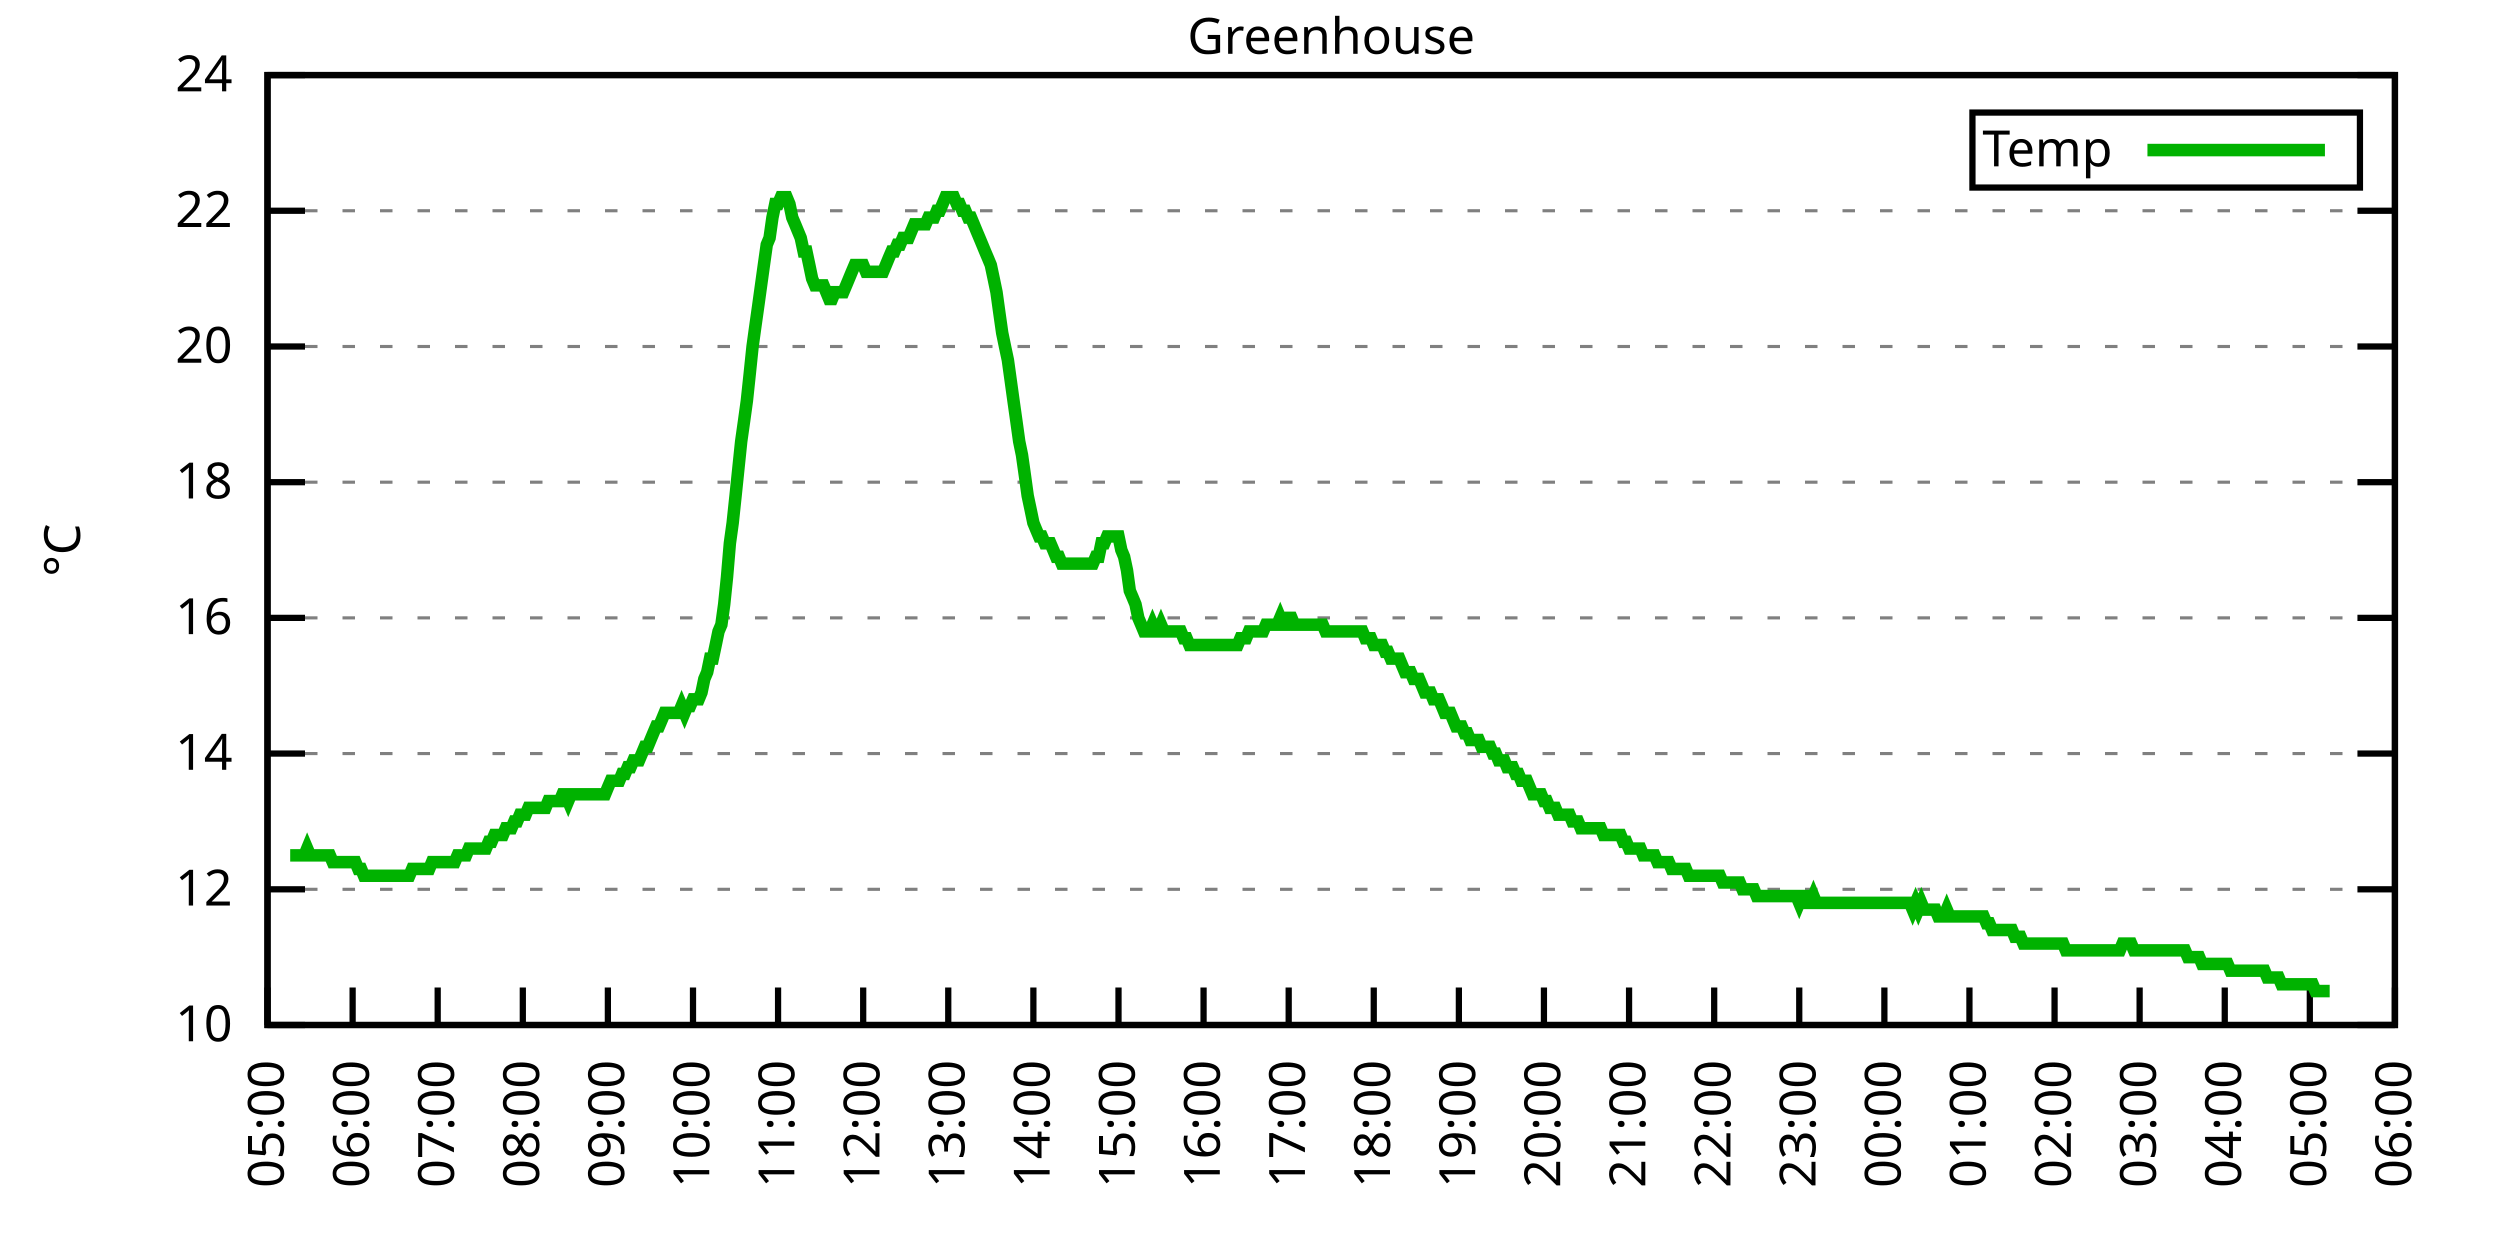
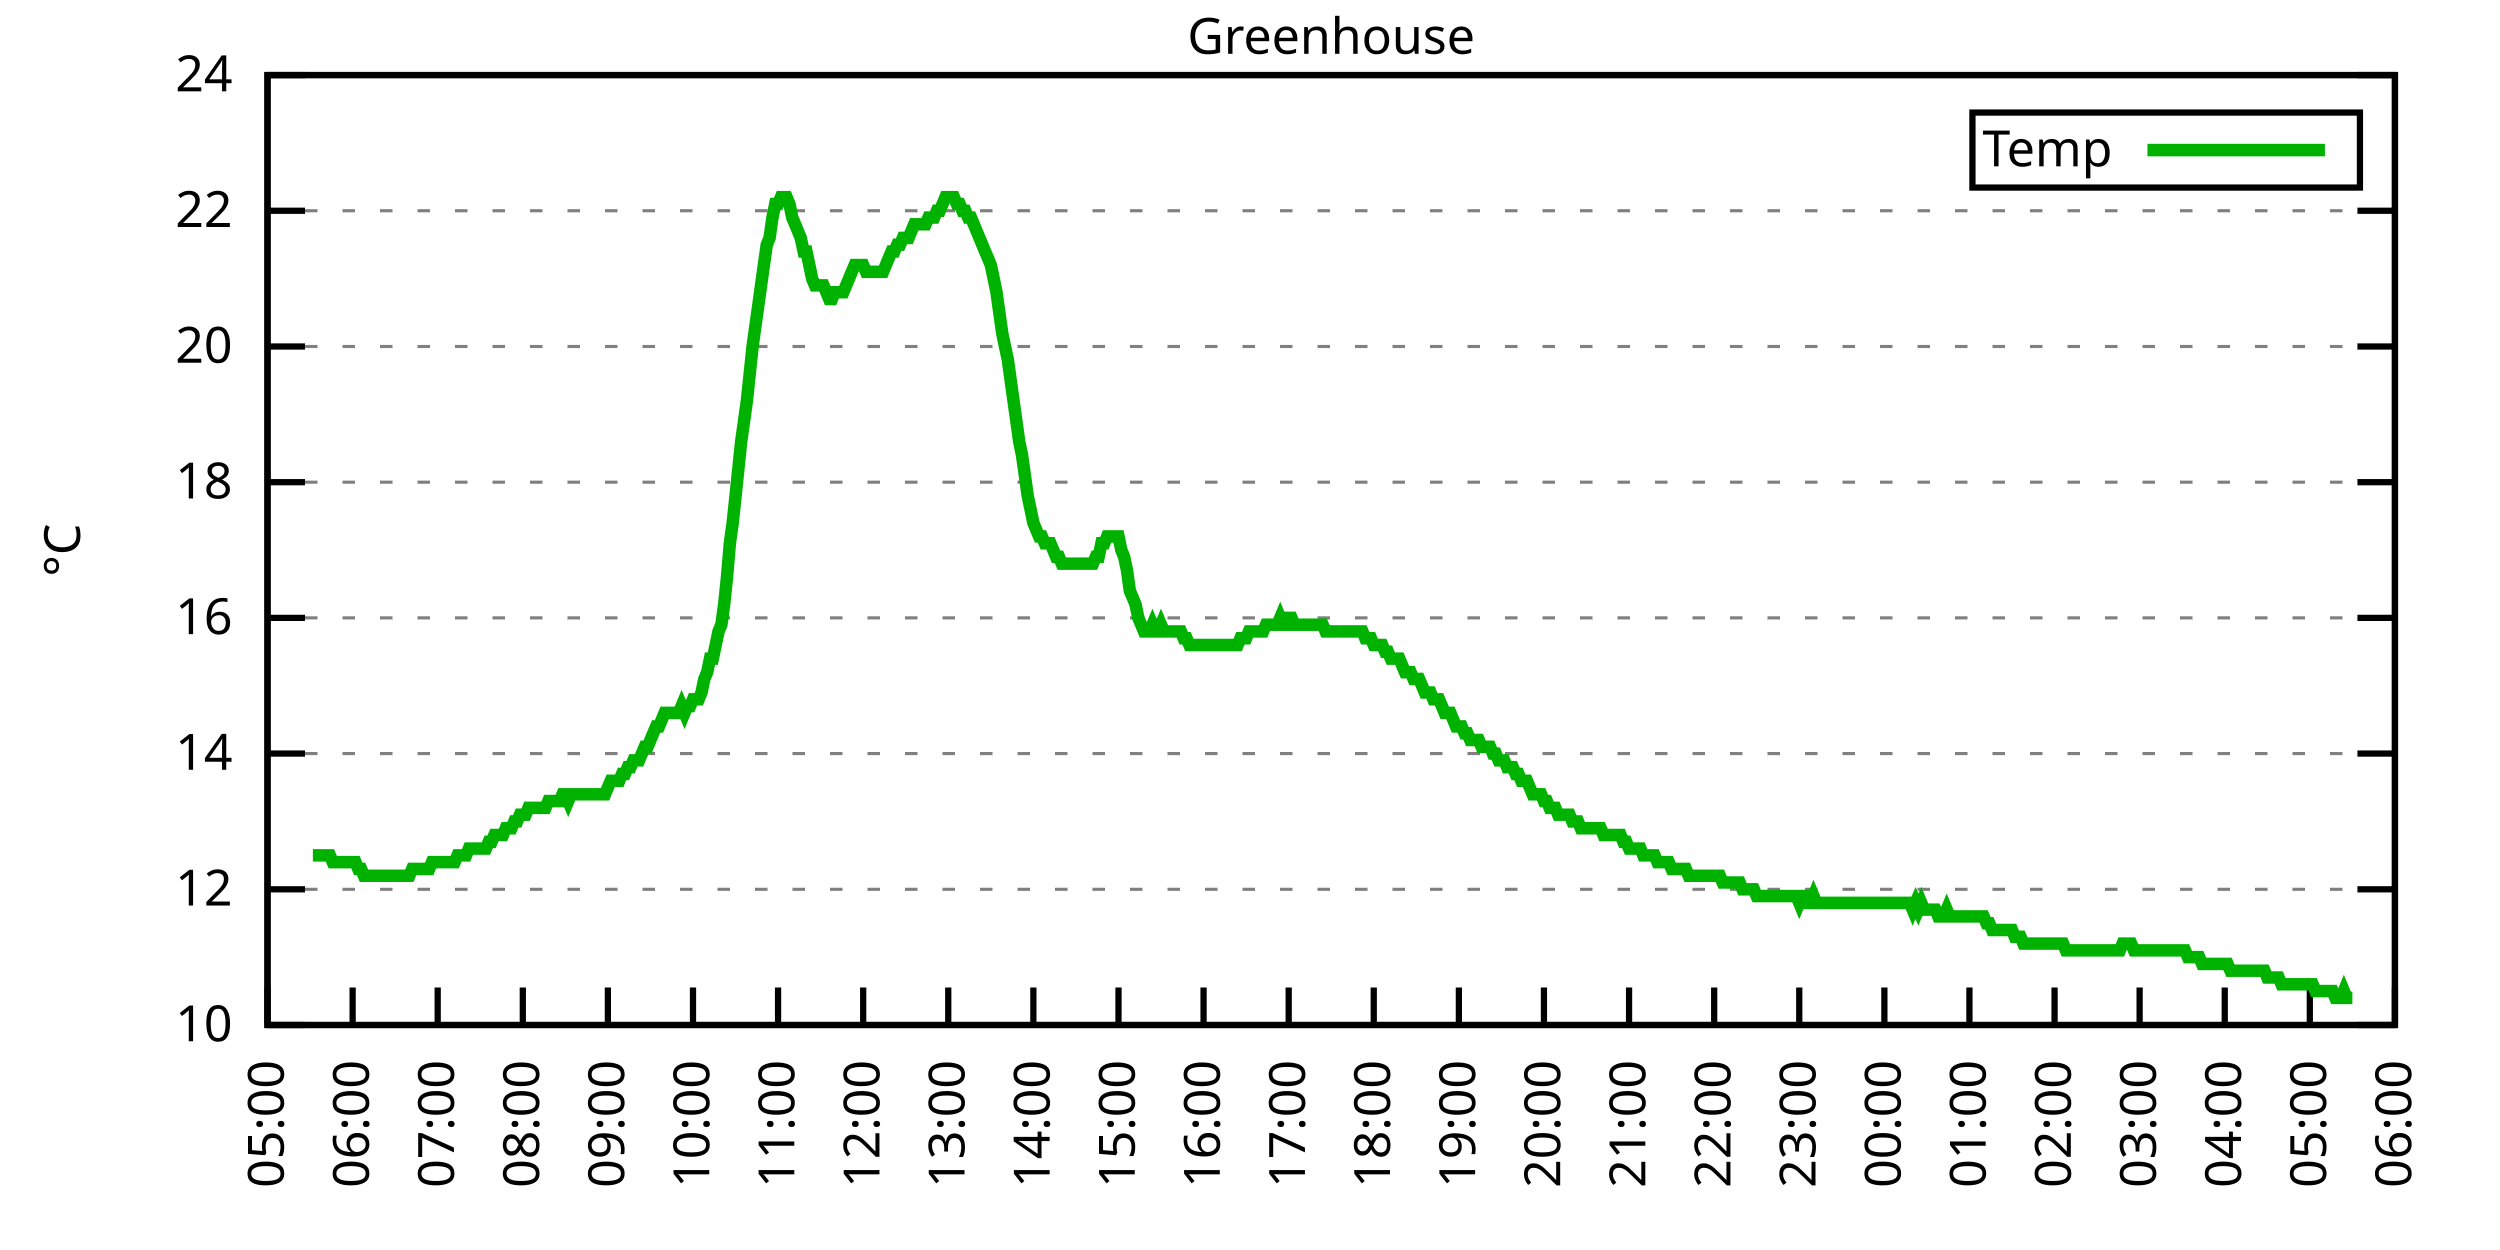
<svg xmlns="http://www.w3.org/2000/svg" xmlns:xlink="http://www.w3.org/1999/xlink" width="400" height="200" viewBox="0 0 400 200">
  <g id="gnuplot_canvas">
    <rect x="0" y="0" width="400" height="200" fill="none" />
    <defs>
      <circle id="gpDot" r="0.5" stroke-width="0.5" stroke="currentColor" />
      <path id="gpPt0" stroke-width="0.333" stroke="currentColor" d="M-1,0 h2 M0,-1 v2" />
      <path id="gpPt1" stroke-width="0.333" stroke="currentColor" d="M-1,-1 L1,1 M1,-1 L-1,1" />
      <path id="gpPt2" stroke-width="0.333" stroke="currentColor" d="M-1,0 L1,0 M0,-1 L0,1 M-1,-1 L1,1 M-1,1 L1,-1" />
      <rect id="gpPt3" stroke-width="0.333" stroke="currentColor" x="-1" y="-1" width="2" height="2" />
      <rect id="gpPt4" stroke-width="0.333" stroke="currentColor" fill="currentColor" x="-1" y="-1" width="2" height="2" />
      <circle id="gpPt5" stroke-width="0.333" stroke="currentColor" cx="0" cy="0" r="1" />
      <use xlink:href="#gpPt5" id="gpPt6" fill="currentColor" stroke="none" />
      <path id="gpPt7" stroke-width="0.333" stroke="currentColor" d="M0,-1.33 L-1.33,0.67 L1.33,0.67 z" />
      <use xlink:href="#gpPt7" id="gpPt8" fill="currentColor" stroke="none" />
      <use xlink:href="#gpPt7" id="gpPt9" stroke="currentColor" transform="rotate(180)" />
      <use xlink:href="#gpPt9" id="gpPt10" fill="currentColor" stroke="none" />
      <use xlink:href="#gpPt3" id="gpPt11" stroke="currentColor" transform="rotate(45)" />
      <use xlink:href="#gpPt11" id="gpPt12" fill="currentColor" stroke="none" />
      <path id="gpPt13" stroke-width="0.333" stroke="currentColor" d="M0,1.330 L1.265,0.411 L0.782,-1.067 L-0.782,-1.076 L-1.265,0.411 z" />
      <use xlink:href="#gpPt13" id="gpPt14" fill="currentColor" stroke="none" />
      <filter id="textbox" filterUnits="objectBoundingBox" x="0" y="0" height="1" width="1">
        <feFlood flood-color="white" flood-opacity="1" result="bgnd" />
        <feComposite in="SourceGraphic" in2="bgnd" operator="atop" />
      </filter>
      <filter id="greybox" filterUnits="objectBoundingBox" x="0" y="0" height="1" width="1">
        <feFlood flood-color="lightgrey" flood-opacity="1" result="grey" />
        <feComposite in="SourceGraphic" in2="grey" operator="atop" />
      </filter>
    </defs>
    <g fill="none" color="white" stroke="currentColor" stroke-width="1.00" stroke-linecap="butt" stroke-linejoin="miter">
</g>
    <g fill="none" color="black" stroke="currentColor" stroke-width="1.00" stroke-linecap="butt" stroke-linejoin="miter">
      <g stroke="none" shape-rendering="crispEdges">
        <polygon fill="rgb(255, 255, 255)" points="42.80,164.00 383.18,164.00 383.18,12.02 42.80,12.02 " />
      </g>
    </g>
    <g fill="none" color="black" stroke="currentColor" stroke-width="1.00" stroke-linecap="butt" stroke-linejoin="miter">
</g>
    <g fill="none" color="black" stroke="black" stroke-width="0.50" stroke-linecap="butt" stroke-linejoin="miter">
</g>
    <g fill="none" color="gray" stroke="currentColor" stroke-width="0.50" stroke-linecap="butt" stroke-linejoin="miter">
      <path stroke="gray" stroke-dasharray="2,4" class="gridline" d="M42.80,164.00 L383.19,164.00  " />
    </g>
    <g fill="none" color="gray" stroke="gray" stroke-width="1.00" stroke-linecap="butt" stroke-linejoin="miter">
</g>
    <g fill="none" color="black" stroke="currentColor" stroke-width="1.00" stroke-linecap="butt" stroke-linejoin="miter">
      <path stroke="black" d="M42.80,164.00 L48.80,164.00 M383.19,164.00 L377.19,164.00  " />
      <g transform="translate(37.20,166.60)" stroke="none" fill="black" font-family="Sans" font-size="8.00" text-anchor="end">
        <text>
          <tspan font-family="Sans"> 10</tspan>
        </text>
      </g>
    </g>
    <g fill="none" color="black" stroke="currentColor" stroke-width="1.00" stroke-linecap="butt" stroke-linejoin="miter">
</g>
    <g fill="none" color="black" stroke="black" stroke-width="0.50" stroke-linecap="butt" stroke-linejoin="miter">
</g>
    <g fill="none" color="gray" stroke="currentColor" stroke-width="0.50" stroke-linecap="butt" stroke-linejoin="miter">
      <path stroke="gray" stroke-dasharray="2,4" class="gridline" d="M42.80,142.29 L383.19,142.29  " />
    </g>
    <g fill="none" color="gray" stroke="gray" stroke-width="1.00" stroke-linecap="butt" stroke-linejoin="miter">
</g>
    <g fill="none" color="black" stroke="currentColor" stroke-width="1.00" stroke-linecap="butt" stroke-linejoin="miter">
      <path stroke="black" d="M42.80,142.29 L48.80,142.29 M383.19,142.29 L377.19,142.29  " />
      <g transform="translate(37.20,144.89)" stroke="none" fill="black" font-family="Sans" font-size="8.00" text-anchor="end">
        <text>
          <tspan font-family="Sans"> 12</tspan>
        </text>
      </g>
    </g>
    <g fill="none" color="black" stroke="currentColor" stroke-width="1.00" stroke-linecap="butt" stroke-linejoin="miter">
</g>
    <g fill="none" color="black" stroke="black" stroke-width="0.50" stroke-linecap="butt" stroke-linejoin="miter">
</g>
    <g fill="none" color="gray" stroke="currentColor" stroke-width="0.50" stroke-linecap="butt" stroke-linejoin="miter">
      <path stroke="gray" stroke-dasharray="2,4" class="gridline" d="M42.80,120.57 L383.19,120.57  " />
    </g>
    <g fill="none" color="gray" stroke="gray" stroke-width="1.00" stroke-linecap="butt" stroke-linejoin="miter">
</g>
    <g fill="none" color="black" stroke="currentColor" stroke-width="1.00" stroke-linecap="butt" stroke-linejoin="miter">
      <path stroke="black" d="M42.80,120.57 L48.80,120.57 M383.19,120.57 L377.19,120.57  " />
      <g transform="translate(37.20,123.17)" stroke="none" fill="black" font-family="Sans" font-size="8.00" text-anchor="end">
        <text>
          <tspan font-family="Sans"> 14</tspan>
        </text>
      </g>
    </g>
    <g fill="none" color="black" stroke="currentColor" stroke-width="1.00" stroke-linecap="butt" stroke-linejoin="miter">
</g>
    <g fill="none" color="black" stroke="black" stroke-width="0.50" stroke-linecap="butt" stroke-linejoin="miter">
</g>
    <g fill="none" color="gray" stroke="currentColor" stroke-width="0.50" stroke-linecap="butt" stroke-linejoin="miter">
      <path stroke="gray" stroke-dasharray="2,4" class="gridline" d="M42.80,98.86 L383.19,98.86  " />
    </g>
    <g fill="none" color="gray" stroke="gray" stroke-width="1.00" stroke-linecap="butt" stroke-linejoin="miter">
</g>
    <g fill="none" color="black" stroke="currentColor" stroke-width="1.00" stroke-linecap="butt" stroke-linejoin="miter">
      <path stroke="black" d="M42.80,98.86 L48.80,98.86 M383.19,98.86 L377.19,98.86  " />
      <g transform="translate(37.20,101.46)" stroke="none" fill="black" font-family="Sans" font-size="8.00" text-anchor="end">
        <text>
          <tspan font-family="Sans"> 16</tspan>
        </text>
      </g>
    </g>
    <g fill="none" color="black" stroke="currentColor" stroke-width="1.00" stroke-linecap="butt" stroke-linejoin="miter">
</g>
    <g fill="none" color="black" stroke="black" stroke-width="0.50" stroke-linecap="butt" stroke-linejoin="miter">
</g>
    <g fill="none" color="gray" stroke="currentColor" stroke-width="0.50" stroke-linecap="butt" stroke-linejoin="miter">
      <path stroke="gray" stroke-dasharray="2,4" class="gridline" d="M42.80,77.15 L383.19,77.15  " />
    </g>
    <g fill="none" color="gray" stroke="gray" stroke-width="1.00" stroke-linecap="butt" stroke-linejoin="miter">
</g>
    <g fill="none" color="black" stroke="currentColor" stroke-width="1.00" stroke-linecap="butt" stroke-linejoin="miter">
      <path stroke="black" d="M42.80,77.15 L48.80,77.15 M383.19,77.15 L377.19,77.15  " />
      <g transform="translate(37.20,79.75)" stroke="none" fill="black" font-family="Sans" font-size="8.00" text-anchor="end">
        <text>
          <tspan font-family="Sans"> 18</tspan>
        </text>
      </g>
    </g>
    <g fill="none" color="black" stroke="currentColor" stroke-width="1.00" stroke-linecap="butt" stroke-linejoin="miter">
</g>
    <g fill="none" color="black" stroke="black" stroke-width="0.50" stroke-linecap="butt" stroke-linejoin="miter">
</g>
    <g fill="none" color="gray" stroke="currentColor" stroke-width="0.50" stroke-linecap="butt" stroke-linejoin="miter">
      <path stroke="gray" stroke-dasharray="2,4" class="gridline" d="M42.80,55.44 L383.19,55.44  " />
    </g>
    <g fill="none" color="gray" stroke="gray" stroke-width="1.00" stroke-linecap="butt" stroke-linejoin="miter">
</g>
    <g fill="none" color="black" stroke="currentColor" stroke-width="1.00" stroke-linecap="butt" stroke-linejoin="miter">
      <path stroke="black" d="M42.80,55.44 L48.80,55.44 M383.19,55.44 L377.19,55.44  " />
      <g transform="translate(37.20,58.04)" stroke="none" fill="black" font-family="Sans" font-size="8.00" text-anchor="end">
        <text>
          <tspan font-family="Sans"> 20</tspan>
        </text>
      </g>
    </g>
    <g fill="none" color="black" stroke="currentColor" stroke-width="1.00" stroke-linecap="butt" stroke-linejoin="miter">
</g>
    <g fill="none" color="black" stroke="black" stroke-width="0.50" stroke-linecap="butt" stroke-linejoin="miter">
</g>
    <g fill="none" color="gray" stroke="currentColor" stroke-width="0.50" stroke-linecap="butt" stroke-linejoin="miter">
      <path stroke="gray" stroke-dasharray="2,4" class="gridline" d="M42.80,33.72 L383.19,33.72  " />
    </g>
    <g fill="none" color="gray" stroke="gray" stroke-width="1.00" stroke-linecap="butt" stroke-linejoin="miter">
</g>
    <g fill="none" color="black" stroke="currentColor" stroke-width="1.00" stroke-linecap="butt" stroke-linejoin="miter">
      <path stroke="black" d="M42.80,33.72 L48.80,33.72 M383.19,33.72 L377.19,33.72  " />
      <g transform="translate(37.20,36.32)" stroke="none" fill="black" font-family="Sans" font-size="8.00" text-anchor="end">
        <text>
          <tspan font-family="Sans"> 22</tspan>
        </text>
      </g>
    </g>
    <g fill="none" color="black" stroke="currentColor" stroke-width="1.00" stroke-linecap="butt" stroke-linejoin="miter">
</g>
    <g fill="none" color="black" stroke="black" stroke-width="0.50" stroke-linecap="butt" stroke-linejoin="miter">
</g>
    <g fill="none" color="gray" stroke="currentColor" stroke-width="0.50" stroke-linecap="butt" stroke-linejoin="miter">
      <path stroke="gray" stroke-dasharray="2,4" class="gridline" d="M42.80,12.01 L383.19,12.01  " />
    </g>
    <g fill="none" color="gray" stroke="gray" stroke-width="1.00" stroke-linecap="butt" stroke-linejoin="miter">
</g>
    <g fill="none" color="black" stroke="currentColor" stroke-width="1.00" stroke-linecap="butt" stroke-linejoin="miter">
      <path stroke="black" d="M42.80,12.01 L48.80,12.01 M383.19,12.01 L377.19,12.01  " />
      <g transform="translate(37.20,14.61)" stroke="none" fill="black" font-family="Sans" font-size="8.00" text-anchor="end">
        <text>
          <tspan font-family="Sans"> 24</tspan>
        </text>
      </g>
    </g>
    <g fill="none" color="black" stroke="currentColor" stroke-width="1.00" stroke-linecap="butt" stroke-linejoin="miter">
      <path stroke="black" d="M42.80,164.00 L42.80,158.00  " />
      <g transform="translate(45.40,169.60) rotate(270.00)" stroke="none" fill="black" font-family="Sans" font-size="8.00" text-anchor="end">
        <text>
          <tspan font-family="Sans">05:00</tspan>
        </text>
      </g>
    </g>
    <g fill="none" color="black" stroke="currentColor" stroke-width="1.00" stroke-linecap="butt" stroke-linejoin="miter">
      <path stroke="black" d="M56.42,164.00 L56.42,158.00  " />
      <g transform="translate(59.02,169.60) rotate(270.00)" stroke="none" fill="black" font-family="Sans" font-size="8.00" text-anchor="end">
        <text>
          <tspan font-family="Sans">06:00</tspan>
        </text>
      </g>
    </g>
    <g fill="none" color="black" stroke="currentColor" stroke-width="1.00" stroke-linecap="butt" stroke-linejoin="miter">
      <path stroke="black" d="M70.03,164.00 L70.03,158.00  " />
      <g transform="translate(72.63,169.60) rotate(270.00)" stroke="none" fill="black" font-family="Sans" font-size="8.00" text-anchor="end">
        <text>
          <tspan font-family="Sans">07:00</tspan>
        </text>
      </g>
    </g>
    <g fill="none" color="black" stroke="currentColor" stroke-width="1.00" stroke-linecap="butt" stroke-linejoin="miter">
      <path stroke="black" d="M83.65,164.00 L83.65,158.00  " />
      <g transform="translate(86.25,169.60) rotate(270.00)" stroke="none" fill="black" font-family="Sans" font-size="8.00" text-anchor="end">
        <text>
          <tspan font-family="Sans">08:00</tspan>
        </text>
      </g>
    </g>
    <g fill="none" color="black" stroke="currentColor" stroke-width="1.00" stroke-linecap="butt" stroke-linejoin="miter">
      <path stroke="black" d="M97.26,164.00 L97.26,158.00  " />
      <g transform="translate(99.86,169.60) rotate(270.00)" stroke="none" fill="black" font-family="Sans" font-size="8.00" text-anchor="end">
        <text>
          <tspan font-family="Sans">09:00</tspan>
        </text>
      </g>
    </g>
    <g fill="none" color="black" stroke="currentColor" stroke-width="1.00" stroke-linecap="butt" stroke-linejoin="miter">
      <path stroke="black" d="M110.88,164.00 L110.88,158.00  " />
      <g transform="translate(113.48,169.60) rotate(270.00)" stroke="none" fill="black" font-family="Sans" font-size="8.00" text-anchor="end">
        <text>
          <tspan font-family="Sans">10:00</tspan>
        </text>
      </g>
    </g>
    <g fill="none" color="black" stroke="currentColor" stroke-width="1.00" stroke-linecap="butt" stroke-linejoin="miter">
      <path stroke="black" d="M124.49,164.00 L124.49,158.00  " />
      <g transform="translate(127.09,169.60) rotate(270.00)" stroke="none" fill="black" font-family="Sans" font-size="8.00" text-anchor="end">
        <text>
          <tspan font-family="Sans">11:00</tspan>
        </text>
      </g>
    </g>
    <g fill="none" color="black" stroke="currentColor" stroke-width="1.00" stroke-linecap="butt" stroke-linejoin="miter">
      <path stroke="black" d="M138.11,164.00 L138.11,158.00  " />
      <g transform="translate(140.71,169.60) rotate(270.00)" stroke="none" fill="black" font-family="Sans" font-size="8.00" text-anchor="end">
        <text>
          <tspan font-family="Sans">12:00</tspan>
        </text>
      </g>
    </g>
    <g fill="none" color="black" stroke="currentColor" stroke-width="1.00" stroke-linecap="butt" stroke-linejoin="miter">
      <path stroke="black" d="M151.72,164.00 L151.72,158.00  " />
      <g transform="translate(154.32,169.60) rotate(270.00)" stroke="none" fill="black" font-family="Sans" font-size="8.00" text-anchor="end">
        <text>
          <tspan font-family="Sans">13:00</tspan>
        </text>
      </g>
    </g>
    <g fill="none" color="black" stroke="currentColor" stroke-width="1.00" stroke-linecap="butt" stroke-linejoin="miter">
      <path stroke="black" d="M165.34,164.00 L165.34,158.00  " />
      <g transform="translate(167.94,169.60) rotate(270.00)" stroke="none" fill="black" font-family="Sans" font-size="8.00" text-anchor="end">
        <text>
          <tspan font-family="Sans">14:00</tspan>
        </text>
      </g>
    </g>
    <g fill="none" color="black" stroke="currentColor" stroke-width="1.00" stroke-linecap="butt" stroke-linejoin="miter">
      <path stroke="black" d="M178.96,164.00 L178.96,158.00  " />
      <g transform="translate(181.56,169.60) rotate(270.00)" stroke="none" fill="black" font-family="Sans" font-size="8.00" text-anchor="end">
        <text>
          <tspan font-family="Sans">15:00</tspan>
        </text>
      </g>
    </g>
    <g fill="none" color="black" stroke="currentColor" stroke-width="1.00" stroke-linecap="butt" stroke-linejoin="miter">
      <path stroke="black" d="M192.57,164.00 L192.57,158.00  " />
      <g transform="translate(195.17,169.60) rotate(270.00)" stroke="none" fill="black" font-family="Sans" font-size="8.00" text-anchor="end">
        <text>
          <tspan font-family="Sans">16:00</tspan>
        </text>
      </g>
    </g>
    <g fill="none" color="black" stroke="currentColor" stroke-width="1.00" stroke-linecap="butt" stroke-linejoin="miter">
      <path stroke="black" d="M206.19,164.00 L206.19,158.00  " />
      <g transform="translate(208.79,169.60) rotate(270.00)" stroke="none" fill="black" font-family="Sans" font-size="8.00" text-anchor="end">
        <text>
          <tspan font-family="Sans">17:00</tspan>
        </text>
      </g>
    </g>
    <g fill="none" color="black" stroke="currentColor" stroke-width="1.00" stroke-linecap="butt" stroke-linejoin="miter">
      <path stroke="black" d="M219.80,164.00 L219.80,158.00  " />
      <g transform="translate(222.40,169.60) rotate(270.00)" stroke="none" fill="black" font-family="Sans" font-size="8.00" text-anchor="end">
        <text>
          <tspan font-family="Sans">18:00</tspan>
        </text>
      </g>
    </g>
    <g fill="none" color="black" stroke="currentColor" stroke-width="1.00" stroke-linecap="butt" stroke-linejoin="miter">
      <path stroke="black" d="M233.42,164.00 L233.42,158.00  " />
      <g transform="translate(236.02,169.60) rotate(270.00)" stroke="none" fill="black" font-family="Sans" font-size="8.00" text-anchor="end">
        <text>
          <tspan font-family="Sans">19:00</tspan>
        </text>
      </g>
    </g>
    <g fill="none" color="black" stroke="currentColor" stroke-width="1.00" stroke-linecap="butt" stroke-linejoin="miter">
      <path stroke="black" d="M247.03,164.00 L247.03,158.00  " />
      <g transform="translate(249.63,169.60) rotate(270.00)" stroke="none" fill="black" font-family="Sans" font-size="8.00" text-anchor="end">
        <text>
          <tspan font-family="Sans">20:00</tspan>
        </text>
      </g>
    </g>
    <g fill="none" color="black" stroke="currentColor" stroke-width="1.00" stroke-linecap="butt" stroke-linejoin="miter">
      <path stroke="black" d="M260.65,164.00 L260.65,158.00  " />
      <g transform="translate(263.25,169.60) rotate(270.00)" stroke="none" fill="black" font-family="Sans" font-size="8.00" text-anchor="end">
        <text>
          <tspan font-family="Sans">21:00</tspan>
        </text>
      </g>
    </g>
    <g fill="none" color="black" stroke="currentColor" stroke-width="1.00" stroke-linecap="butt" stroke-linejoin="miter">
      <path stroke="black" d="M274.27,164.00 L274.27,158.00  " />
      <g transform="translate(276.87,169.60) rotate(270.00)" stroke="none" fill="black" font-family="Sans" font-size="8.00" text-anchor="end">
        <text>
          <tspan font-family="Sans">22:00</tspan>
        </text>
      </g>
    </g>
    <g fill="none" color="black" stroke="currentColor" stroke-width="1.00" stroke-linecap="butt" stroke-linejoin="miter">
      <path stroke="black" d="M287.88,164.00 L287.88,158.00  " />
      <g transform="translate(290.48,169.60) rotate(270.00)" stroke="none" fill="black" font-family="Sans" font-size="8.00" text-anchor="end">
        <text>
          <tspan font-family="Sans">23:00</tspan>
        </text>
      </g>
    </g>
    <g fill="none" color="black" stroke="currentColor" stroke-width="1.00" stroke-linecap="butt" stroke-linejoin="miter">
      <path stroke="black" d="M301.50,164.00 L301.50,158.00  " />
      <g transform="translate(304.10,169.60) rotate(270.00)" stroke="none" fill="black" font-family="Sans" font-size="8.00" text-anchor="end">
        <text>
          <tspan font-family="Sans">00:00</tspan>
        </text>
      </g>
    </g>
    <g fill="none" color="black" stroke="currentColor" stroke-width="1.00" stroke-linecap="butt" stroke-linejoin="miter">
      <path stroke="black" d="M315.11,164.00 L315.11,158.00  " />
      <g transform="translate(317.71,169.60) rotate(270.00)" stroke="none" fill="black" font-family="Sans" font-size="8.00" text-anchor="end">
        <text>
          <tspan font-family="Sans">01:00</tspan>
        </text>
      </g>
    </g>
    <g fill="none" color="black" stroke="currentColor" stroke-width="1.00" stroke-linecap="butt" stroke-linejoin="miter">
      <path stroke="black" d="M328.73,164.00 L328.73,158.00  " />
      <g transform="translate(331.33,169.60) rotate(270.00)" stroke="none" fill="black" font-family="Sans" font-size="8.00" text-anchor="end">
        <text>
          <tspan font-family="Sans">02:00</tspan>
        </text>
      </g>
    </g>
    <g fill="none" color="black" stroke="currentColor" stroke-width="1.00" stroke-linecap="butt" stroke-linejoin="miter">
      <path stroke="black" d="M342.34,164.00 L342.34,158.00  " />
      <g transform="translate(344.94,169.60) rotate(270.00)" stroke="none" fill="black" font-family="Sans" font-size="8.00" text-anchor="end">
        <text>
          <tspan font-family="Sans">03:00</tspan>
        </text>
      </g>
    </g>
    <g fill="none" color="black" stroke="currentColor" stroke-width="1.00" stroke-linecap="butt" stroke-linejoin="miter">
      <path stroke="black" d="M355.96,164.00 L355.96,158.00  " />
      <g transform="translate(358.56,169.60) rotate(270.00)" stroke="none" fill="black" font-family="Sans" font-size="8.00" text-anchor="end">
        <text>
          <tspan font-family="Sans">04:00</tspan>
        </text>
      </g>
    </g>
    <g fill="none" color="black" stroke="currentColor" stroke-width="1.00" stroke-linecap="butt" stroke-linejoin="miter">
      <path stroke="black" d="M369.57,164.00 L369.57,158.00  " />
      <g transform="translate(372.17,169.60) rotate(270.00)" stroke="none" fill="black" font-family="Sans" font-size="8.00" text-anchor="end">
        <text>
          <tspan font-family="Sans">05:00</tspan>
        </text>
      </g>
    </g>
    <g fill="none" color="black" stroke="currentColor" stroke-width="1.00" stroke-linecap="butt" stroke-linejoin="miter">
      <path stroke="black" d="M383.19,164.00 L383.19,158.00  " />
      <g transform="translate(385.79,169.60) rotate(270.00)" stroke="none" fill="black" font-family="Sans" font-size="8.00" text-anchor="end">
        <text>
          <tspan font-family="Sans">06:00</tspan>
        </text>
      </g>
    </g>
    <g fill="none" color="black" stroke="currentColor" stroke-width="1.00" stroke-linecap="butt" stroke-linejoin="miter">
</g>
    <g fill="none" color="black" stroke="currentColor" stroke-width="1.00" stroke-linecap="butt" stroke-linejoin="miter">
      <path stroke="black" d="M42.80,12.01 L42.80,164.00 L383.19,164.00 L383.19,12.01 L42.80,12.01 Z  " />
    </g>
    <g fill="none" color="black" stroke="currentColor" stroke-width="1.00" stroke-linecap="butt" stroke-linejoin="miter">
</g>
    <g fill="none" color="black" stroke="currentColor" stroke-width="1.00" stroke-linecap="butt" stroke-linejoin="miter">
      <path stroke="black" d="M315.59,30.01 L315.59,18.01 L377.59,18.01 L377.59,30.01 L315.59,30.01 Z  " />
    </g>
    <g id="Greenhouse_plot_1">
      <g fill="none" color="white" stroke="black" stroke-width="2.00" stroke-linecap="butt" stroke-linejoin="miter">
</g>
      <g fill="none" color="black" stroke="currentColor" stroke-width="2.00" stroke-linecap="butt" stroke-linejoin="miter">
        <g transform="translate(337.99,26.61)" stroke="none" fill="black" font-family="Sans" font-size="8.00" text-anchor="end">
          <text>
            <tspan font-family="Sans">Temp</tspan>
          </text>
        </g>
      </g>
      <g fill="none" color="black" stroke="currentColor" stroke-width="2.00" stroke-linecap="butt" stroke-linejoin="miter">
-         <path stroke="rgb(  0, 178,   0)" d="M343.59,24.01 L371.99,24.01 M46.43,136.86 L46.88,136.86 L47.34,136.86 L47.79,136.86 L48.25,136.86 L48.70,136.86   L49.15,135.77 L49.61,136.86 L50.06,136.86 L50.52,136.86 L50.97,136.86 L51.42,136.86 L51.88,136.86 L52.33,136.86   L52.78,136.86 L53.24,137.94 L53.69,137.94 L54.15,137.94 L54.60,137.94 L55.05,137.94 L55.51,137.94 L55.96,137.94   L56.42,137.94 L56.87,137.94 L57.32,139.03 L57.78,139.03 L58.23,140.12 L58.68,140.12 L59.14,140.12 L59.59,140.12   L60.05,140.12 L60.50,140.12 L60.95,140.12 L61.41,140.12 L61.86,140.12 L62.32,140.12 L62.77,140.12 L63.22,140.12   L63.68,140.12 L64.13,140.12 L64.58,140.12 L65.04,140.12 L65.49,140.12 L65.95,139.03 L66.40,139.03 L66.85,139.03   L67.31,139.03 L67.76,139.03 L68.22,139.03 L68.67,139.03 L69.12,137.94 L69.58,137.94 L70.03,137.94 L70.49,137.94   L70.94,137.94 L71.39,137.94 L71.85,137.94 L72.30,137.94 L72.75,137.94 L73.21,136.86 L73.66,136.86 L74.12,136.86   L74.57,136.86 L75.02,135.77 L75.48,135.77 L75.93,135.77 L76.39,135.77 L76.84,135.77 L77.29,135.77 L77.75,135.77   L78.20,134.69 L78.65,134.69 L79.11,133.60 L79.56,133.60 L80.02,133.60 L80.47,133.60 L80.92,132.52 L81.38,132.52   L81.83,132.52 L82.29,131.43 L82.74,131.43 L83.19,130.35 L83.65,130.35 L84.10,130.35 L84.55,129.26 L85.01,129.26   L85.46,129.26 L85.92,129.26 L86.37,129.26 L86.82,129.26 L87.28,129.26 L87.73,128.17 L88.19,128.17 L88.64,128.17   L89.09,128.17 L89.55,128.17 L90.00,127.09 L90.45,127.09 L90.91,128.17 L91.36,127.09 L91.82,127.09 L92.27,127.09   L92.72,127.09 L93.18,127.09 L93.63,127.09 L94.09,127.09 L94.54,127.09 L94.99,127.09 L95.45,127.09 L95.90,127.09   L96.35,127.09 L96.81,127.09 L97.26,126.00 L97.72,124.92 L98.17,124.92 L98.62,124.92 L99.08,124.92 L99.53,123.83   L99.99,123.83 L100.44,122.75 L100.89,122.75 L101.35,121.66 L101.80,121.66 L102.25,121.66 L102.71,120.57 L103.16,119.49   L103.62,119.49 L104.07,118.40 L104.52,117.32 L104.98,116.23 L105.43,116.23 L105.89,115.15 L106.34,114.06 L106.79,114.06   L107.25,114.06 L107.70,114.06 L108.15,114.06 L108.61,114.06 L109.06,112.97 L109.52,114.06 L109.97,112.97 L110.42,112.97   L110.88,111.89 L111.33,111.89 L111.79,111.89 L112.24,110.80 L112.69,108.63 L113.15,107.55 L113.60,105.38 L114.05,105.38   L114.51,103.20 L114.96,101.03 L115.42,99.95 L115.87,96.69 L116.32,92.35 L116.78,86.92 L117.23,83.66 L117.69,79.32   L118.14,74.98 L118.59,70.63 L119.05,67.38 L119.50,64.12 L119.96,59.78 L120.41,55.44 L120.86,52.18 L121.32,48.92   L121.77,45.66 L122.22,42.41 L122.68,39.15 L123.13,38.07 L123.59,34.81 L124.04,32.64 L124.49,32.64 L124.95,31.55   L125.40,31.55 L125.86,31.55 L126.31,32.64 L126.76,34.81 L127.22,35.89 L127.67,36.98 L128.12,38.07 L128.58,40.24   L129.03,40.24 L129.49,42.41 L129.94,44.58 L130.39,45.66 L130.85,45.66 L131.30,45.66 L131.76,45.66 L132.21,46.75   L132.66,47.84 L133.12,47.84 L133.57,46.75 L134.02,46.75 L134.48,46.75 L134.93,46.75 L135.39,45.66 L135.84,44.58   L136.29,43.49 L136.75,42.41 L137.20,42.41 L137.66,42.41 L138.11,42.41 L138.56,43.49 L139.02,43.49 L139.47,43.49   L139.92,43.49 L140.38,43.49 L140.83,43.49 L141.29,43.49 L141.74,42.41 L142.19,41.32 L142.65,40.24 L143.10,40.24   L143.56,39.15 L144.01,39.15 L144.46,38.07 L144.92,38.07 L145.37,38.07 L145.82,36.98 L146.28,35.89 L146.73,35.89   L147.19,35.89 L147.64,35.89 L148.09,35.89 L148.55,34.81 L149.00,34.81 L149.46,34.81 L149.91,33.72 L150.36,33.72   L150.82,32.64 L151.27,31.55 L151.72,31.55 L152.18,31.55 L152.63,31.55 L153.09,32.64 L153.54,32.64 L153.99,33.72   L154.45,33.72 L154.90,34.81 L155.36,34.81 L155.81,35.89 L156.26,36.98 L156.72,38.07 L157.17,39.15 L157.62,40.24   L158.08,41.32 L158.53,42.41 L158.99,44.58 L159.44,46.75 L159.89,50.01 L160.35,53.26 L160.80,55.44 L161.26,57.61   L161.71,60.86 L162.16,64.12 L162.62,67.38 L163.07,70.63 L163.52,72.81 L163.98,76.06 L164.43,79.32 L164.89,81.49   L165.34,83.66 L165.79,84.75 L166.25,85.83 L166.70,85.83 L167.16,86.92 L167.61,86.92 L168.06,86.92 L168.52,88.00   L168.97,89.09 L169.43,89.09 L169.88,90.18 L170.33,90.18 L170.79,90.18 L171.24,90.18 L171.69,90.18 L172.15,90.18   L172.60,90.18 L173.06,90.18 L173.51,90.18 L173.96,90.18 L174.42,90.18 L174.87,90.18 L175.33,89.09 L175.78,89.09   L176.23,86.92 L176.69,86.92 L177.14,85.83 L177.59,85.83 L178.05,85.83 L178.50,85.83 L178.96,85.83 L179.41,88.00   L179.86,89.09 L180.32,91.26 L180.77,94.52 L181.23,95.60 L181.68,96.69 L182.13,98.86 L182.59,99.95 L183.04,101.03   L183.49,101.03 L183.95,101.03 L184.40,99.95 L184.86,101.03 L185.31,101.03 L185.76,99.95 L186.22,101.03 L186.67,101.03   L187.13,101.03 L187.58,101.03 L188.03,101.03 L188.49,101.03 L188.94,101.03 L189.39,102.12 L189.85,102.12 L190.30,103.20   L190.76,103.20 L191.21,103.20 L191.66,103.20 L192.12,103.20 L192.57,103.20 L193.03,103.20 L193.48,103.20 L193.93,103.20   L194.39,103.20 L194.84,103.20 L195.29,103.20 L195.75,103.20 L196.20,103.20 L196.66,103.20 L197.11,103.20 L197.56,103.20   L198.02,103.20 L198.47,102.12 L198.93,102.12 L199.38,102.12 L199.83,101.03 L200.29,101.03 L200.74,101.03 L201.19,101.03   L201.65,101.03 L202.10,101.03 L202.56,99.95 L203.01,99.95 L203.46,99.95 L203.92,99.95 L204.37,99.95 L204.83,98.86   L205.28,99.95 L205.73,99.95 L206.19,98.86 L206.64,98.86 L207.09,99.95 L207.55,99.95 L208.00,99.95 L208.46,99.95   L208.91,99.95 L209.36,99.95 L209.82,99.95 L210.27,99.95 L210.73,99.95 L211.18,99.95 L211.63,99.95 L212.09,101.03   L212.54,101.03 L213.00,101.03 L213.45,101.03 L213.90,101.03 L214.36,101.03 L214.81,101.03 L215.26,101.03 L215.72,101.03   L216.17,101.03 L216.63,101.03 L217.08,101.03 L217.53,101.03 L217.99,101.03 L218.44,102.12 L218.90,102.12 L219.35,102.12   L219.80,103.20 L220.26,103.20 L220.71,103.20 L221.16,103.20 L221.62,104.29 L222.07,104.29 L222.53,105.38 L222.98,105.38   L223.43,105.38 L223.89,105.38 L224.34,106.46 L224.80,107.55 L225.25,107.55 L225.70,107.55 L226.16,108.63 L226.61,108.63   L227.06,108.63 L227.52,109.72 L227.97,110.80 L228.43,110.80 L228.88,110.80 L229.33,111.89 L229.79,111.89 L230.24,111.89   L230.70,112.97 L231.15,114.06 L231.60,114.06 L232.06,114.06 L232.51,115.15 L232.96,116.23 L233.42,116.23 L233.87,116.23   L234.33,117.32 L234.78,117.32 L235.23,118.40 L235.69,118.40 L236.14,118.40 L236.60,118.40 L237.05,119.49 L237.50,119.49   L237.96,119.49 L238.41,119.49 L238.86,120.57 L239.32,120.57 L239.77,121.66 L240.23,121.66 L240.68,121.66 L241.13,122.75   L241.59,122.75 L242.04,122.75 L242.50,123.83 L242.95,123.83 L243.40,124.92 L243.86,124.92 L244.31,124.92 L244.76,126.00   L245.22,127.09 L245.67,127.09 L246.13,127.09 L246.58,127.09 L247.03,128.17 L247.49,128.17 L247.94,129.26 L248.40,129.26   L248.85,129.26 L249.30,130.35 L249.76,130.35 L250.21,130.35 L250.66,130.35 L251.12,130.35 L251.57,131.43 L252.03,131.43   L252.48,131.43 L252.93,132.52 L253.39,132.52 L253.84,132.52 L254.30,132.52 L254.75,132.52 L255.20,132.52 L255.66,132.52   L256.11,132.52 L256.56,133.60 L257.02,133.60 L257.47,133.60 L257.93,133.60 L258.38,133.60 L258.83,133.60 L259.29,133.60   L259.74,134.69 L260.20,134.69 L260.65,135.77 L261.10,135.77 L261.56,135.77 L262.01,135.77 L262.47,135.77 L262.92,136.86   L263.37,136.86 L263.83,136.86 L264.28,136.86 L264.73,136.86 L265.19,137.94 L265.64,137.94 L266.10,137.94 L266.55,137.94   L267.00,137.94 L267.46,139.03 L267.91,139.03 L268.37,139.03 L268.82,139.03 L269.27,139.03 L269.73,139.03 L270.18,140.12   L270.63,140.12 L271.09,140.12 L271.54,140.12 L272.00,140.12 L272.45,140.12 L272.90,140.12 L273.36,140.12 L273.81,140.12   L274.27,140.12 L274.72,140.12 L275.17,140.12 L275.63,141.20 L276.08,141.20 L276.53,141.20 L276.99,141.20 L277.44,141.20   L277.90,141.20 L278.35,141.20 L278.80,142.29 L279.26,142.29 L279.71,142.29 L280.17,142.29 L280.62,142.29 L281.07,143.37   L281.98,143.37 L282.43,143.37 L282.89,143.37 L283.34,143.37 L283.80,143.37 L284.25,143.37 L284.70,143.37 L285.16,143.37   L285.61,143.37 L286.07,143.37 L286.52,143.37 L286.97,143.37 L287.43,143.37 L287.88,144.46 L288.33,143.37 L288.79,143.37   L289.24,144.46 L289.70,144.46 L290.15,143.37 L290.60,144.46 L291.06,144.46 L291.51,144.46 L291.97,144.46 L292.42,144.46   L292.87,144.46 L293.33,144.46 L293.78,144.46 L294.23,144.46 L294.69,144.46 L295.14,144.46 L295.60,144.46 L296.05,144.46   L296.50,144.46 L296.96,144.46 L297.41,144.46 L297.87,144.46 L298.32,144.46 L298.77,144.46 L299.23,144.46 L299.68,144.46   L300.13,144.46 L300.59,144.46 L301.04,144.46 L301.50,144.46 L301.95,144.46 L302.40,144.46 L302.86,144.46 L303.31,144.46   L303.77,144.46 L304.22,144.46 L304.67,144.46 L305.13,144.46 L305.58,144.46 L306.03,145.54 L306.49,144.46 L306.94,145.54   L307.40,144.46 L307.85,145.54 L308.30,145.54 L308.76,145.54 L309.21,145.54 L309.67,145.54 L310.12,146.63 L310.57,146.63   L311.03,146.63 L311.48,145.54 L311.94,146.63 L312.39,146.63 L312.84,146.63 L313.30,146.63 L313.75,146.63 L314.20,146.63   L314.66,146.63 L315.11,146.63 L315.57,146.63 L316.02,146.63 L316.47,146.63 L316.93,146.63 L317.38,146.63 L317.84,147.72   L318.29,147.72 L318.74,148.80 L319.20,148.80 L319.65,148.80 L320.10,148.80 L320.56,148.80 L321.01,148.80 L321.47,148.80   L321.92,148.80 L322.37,149.89 L322.83,149.89 L323.28,149.89 L323.74,150.97 L324.19,150.97 L324.64,150.97 L325.10,150.97   L325.55,150.97 L326.00,150.97 L326.46,150.97 L326.91,150.97 L327.37,150.97 L327.82,150.97 L328.27,150.97 L328.73,150.97   L329.18,150.97 L329.64,150.97 L330.09,150.97 L330.54,152.06 L331.00,152.06 L331.45,152.06 L331.90,152.06 L332.36,152.06   L332.81,152.06 L333.27,152.06 L333.72,152.06 L334.17,152.06 L334.63,152.06 L335.08,152.06 L335.54,152.06 L335.99,152.06   L336.44,152.06 L336.90,152.06 L337.35,152.06 L337.80,152.06 L338.26,152.06 L338.71,152.06 L339.17,152.06 L339.62,150.97   L340.07,150.97 L340.53,150.97 L340.98,150.97 L341.44,152.06 L341.89,152.06 L342.34,152.06 L342.80,152.06 L343.25,152.06   L343.70,152.06 L344.16,152.06 L344.61,152.06 L345.07,152.06 L345.52,152.06 L345.97,152.06 L346.43,152.06 L346.88,152.06   L347.34,152.06 L347.79,152.06 L348.24,152.06 L348.70,152.06 L349.15,152.06 L349.60,152.06 L350.06,153.14 L350.51,153.14   L350.97,153.14 L351.42,153.14 L351.87,153.14 L352.33,154.23 L352.78,154.23 L353.24,154.23 L353.69,154.23 L354.14,154.23   L354.60,154.23 L355.05,154.23 L355.50,154.23 L355.96,154.23 L356.41,154.23 L356.87,155.31 L357.32,155.31 L357.77,155.31   L358.23,155.31 L358.68,155.31 L359.14,155.31 L359.59,155.31 L360.04,155.31 L360.50,155.31 L360.95,155.31 L361.41,155.31   L361.86,155.31 L362.31,155.31 L362.77,156.40 L363.22,156.40 L363.67,156.40 L364.13,156.40 L364.58,156.40 L365.04,157.49   L365.49,157.49 L365.94,157.49 L366.40,157.49 L366.85,157.49 L367.31,157.49 L367.76,157.49 L368.21,157.49 L368.67,157.49   L369.12,157.49 L369.57,157.49 L370.03,157.49 L370.48,158.57 L370.94,158.57 L371.39,158.57 L371.84,158.57 L372.30,158.57   L372.75,158.57  " />
+         <path stroke="rgb(  0, 178,   0)" d="M343.59,24.01 L371.99,24.01 M50.06,136.86 L50.52,136.86 L50.97,136.86 L51.42,136.86 L51.88,136.86 L52.33,136.86   L52.78,136.86 L53.24,137.94 L53.69,137.94 L54.15,137.94 L54.60,137.94 L55.05,137.94 L55.51,137.94 L55.96,137.94   L56.42,137.94 L56.87,137.94 L57.32,139.03 L57.78,139.03 L58.23,140.12 L58.68,140.12 L59.14,140.12 L59.59,140.12   L60.05,140.12 L60.50,140.12 L60.95,140.12 L61.41,140.12 L61.86,140.12 L62.32,140.12 L62.77,140.12 L63.22,140.12   L63.68,140.12 L64.13,140.12 L64.58,140.12 L65.04,140.12 L65.49,140.12 L65.95,139.03 L66.40,139.03 L66.85,139.03   L67.31,139.03 L67.76,139.03 L68.22,139.03 L68.67,139.03 L69.12,137.94 L69.58,137.94 L70.03,137.94 L70.49,137.94   L70.94,137.94 L71.39,137.94 L71.85,137.94 L72.30,137.94 L72.75,137.94 L73.21,136.86 L73.66,136.86 L74.12,136.86   L74.57,136.86 L75.02,135.77 L75.48,135.77 L75.93,135.77 L76.39,135.77 L76.84,135.77 L77.29,135.77 L77.75,135.77   L78.20,134.69 L78.65,134.69 L79.11,133.60 L79.56,133.60 L80.02,133.60 L80.47,133.60 L80.92,132.52 L81.38,132.52   L81.83,132.52 L82.29,131.43 L82.74,131.43 L83.19,130.35 L83.65,130.35 L84.10,130.35 L84.55,129.26 L85.01,129.26   L85.46,129.26 L85.92,129.26 L86.37,129.26 L86.82,129.26 L87.28,129.26 L87.73,128.17 L88.19,128.17 L88.64,128.17   L89.09,128.17 L89.55,128.17 L90.00,127.09 L90.45,127.09 L90.91,128.17 L91.36,127.09 L91.82,127.09 L92.27,127.09   L92.72,127.09 L93.18,127.09 L93.63,127.09 L94.09,127.09 L94.54,127.09 L94.99,127.09 L95.45,127.09 L95.90,127.09   L96.35,127.09 L96.81,127.09 L97.26,126.00 L97.72,124.92 L98.17,124.92 L98.62,124.92 L99.08,124.92 L99.53,123.83   L99.99,123.83 L100.44,122.75 L100.89,122.75 L101.35,121.66 L101.80,121.66 L102.25,121.66 L102.71,120.57 L103.16,119.49   L103.62,119.49 L104.07,118.40 L104.52,117.32 L104.98,116.23 L105.43,116.23 L105.89,115.15 L106.34,114.06 L106.79,114.06   L107.25,114.06 L107.70,114.06 L108.15,114.06 L108.61,114.06 L109.06,112.97 L109.52,114.06 L109.97,112.97 L110.42,112.97   L110.88,111.89 L111.33,111.89 L111.79,111.89 L112.24,110.80 L112.69,108.63 L113.15,107.55 L113.60,105.38 L114.05,105.38   L114.51,103.20 L114.96,101.03 L115.42,99.95 L115.87,96.69 L116.32,92.35 L116.78,86.92 L117.23,83.66 L117.69,79.32   L118.14,74.98 L118.59,70.63 L119.05,67.38 L119.50,64.12 L119.96,59.78 L120.41,55.44 L120.86,52.18 L121.32,48.92   L121.77,45.66 L122.22,42.41 L122.68,39.15 L123.13,38.07 L123.59,34.81 L124.04,32.64 L124.49,32.64 L124.95,31.55   L125.40,31.55 L125.86,31.55 L126.31,32.64 L126.76,34.81 L127.22,35.89 L127.67,36.98 L128.12,38.07 L128.58,40.24   L129.03,40.24 L129.49,42.41 L129.94,44.58 L130.39,45.66 L130.85,45.66 L131.30,45.66 L131.76,45.66 L132.21,46.75   L132.66,47.84 L133.12,47.84 L133.57,46.75 L134.02,46.75 L134.48,46.75 L134.93,46.75 L135.39,45.66 L135.84,44.58   L136.29,43.49 L136.75,42.41 L137.20,42.41 L137.66,42.41 L138.11,42.41 L138.56,43.49 L139.02,43.49 L139.47,43.49   L139.92,43.49 L140.38,43.49 L140.83,43.49 L141.29,43.49 L141.74,42.41 L142.19,41.32 L142.65,40.24 L143.10,40.24   L143.56,39.15 L144.01,39.15 L144.46,38.07 L144.92,38.07 L145.37,38.07 L145.82,36.98 L146.28,35.89 L146.73,35.89   L147.19,35.89 L147.64,35.89 L148.09,35.89 L148.55,34.81 L149.00,34.81 L149.46,34.81 L149.91,33.72 L150.36,33.72   L150.82,32.64 L151.27,31.55 L151.72,31.55 L152.18,31.55 L152.63,31.55 L153.09,32.64 L153.54,32.64 L153.99,33.72   L154.45,33.72 L154.90,34.81 L155.36,34.81 L155.81,35.89 L156.26,36.98 L156.72,38.07 L157.17,39.15 L157.62,40.24   L158.08,41.32 L158.53,42.41 L158.99,44.58 L159.44,46.75 L159.89,50.01 L160.35,53.26 L160.80,55.44 L161.26,57.61   L161.71,60.86 L162.16,64.12 L162.62,67.38 L163.07,70.63 L163.52,72.81 L163.98,76.06 L164.43,79.32 L164.89,81.49   L165.34,83.66 L165.79,84.75 L166.25,85.83 L166.70,85.83 L167.16,86.92 L167.61,86.92 L168.06,86.92 L168.52,88.00   L168.97,89.09 L169.43,89.09 L169.88,90.18 L170.33,90.18 L170.79,90.18 L171.24,90.18 L171.69,90.18 L172.15,90.18   L172.60,90.18 L173.06,90.18 L173.51,90.18 L173.96,90.18 L174.42,90.18 L174.87,90.18 L175.33,89.09 L175.78,89.09   L176.23,86.92 L176.69,86.92 L177.14,85.83 L177.59,85.83 L178.05,85.83 L178.50,85.83 L178.96,85.83 L179.41,88.00   L179.86,89.09 L180.32,91.26 L180.77,94.52 L181.23,95.60 L181.68,96.69 L182.13,98.86 L182.59,99.95 L183.04,101.03   L183.49,101.03 L183.95,101.03 L184.40,99.95 L184.86,101.03 L185.31,101.03 L185.76,99.95 L186.22,101.03 L186.67,101.03   L187.13,101.03 L187.58,101.03 L188.03,101.03 L188.49,101.03 L188.94,101.03 L189.39,102.12 L189.85,102.12 L190.30,103.20   L190.76,103.20 L191.21,103.20 L191.66,103.20 L192.12,103.20 L192.57,103.20 L193.03,103.20 L193.48,103.20 L193.93,103.20   L194.39,103.20 L194.84,103.20 L195.29,103.20 L195.75,103.20 L196.20,103.20 L196.66,103.20 L197.11,103.20 L197.56,103.20   L198.02,103.20 L198.47,102.12 L198.93,102.12 L199.38,102.12 L199.83,101.03 L200.29,101.03 L200.74,101.03 L201.19,101.03   L201.65,101.03 L202.10,101.03 L202.56,99.95 L203.01,99.95 L203.46,99.95 L203.92,99.95 L204.37,99.95 L204.83,98.86   L205.28,99.95 L205.73,99.95 L206.19,98.86 L206.64,98.86 L207.09,99.95 L207.55,99.95 L208.00,99.95 L208.46,99.95   L208.91,99.95 L209.36,99.95 L209.82,99.95 L210.27,99.95 L210.73,99.95 L211.18,99.95 L211.63,99.95 L212.09,101.03   L212.54,101.03 L213.00,101.03 L213.45,101.03 L213.90,101.03 L214.36,101.03 L214.81,101.03 L215.26,101.03 L215.72,101.03   L216.17,101.03 L216.63,101.03 L217.08,101.03 L217.53,101.03 L217.99,101.03 L218.44,102.12 L218.90,102.12 L219.35,102.12   L219.80,103.20 L220.26,103.20 L220.71,103.20 L221.16,103.20 L221.62,104.29 L222.07,104.29 L222.53,105.38 L222.98,105.38   L223.43,105.38 L223.89,105.38 L224.34,106.46 L224.80,107.55 L225.25,107.55 L225.70,107.55 L226.16,108.63 L226.61,108.63   L227.06,108.63 L227.52,109.72 L227.97,110.80 L228.43,110.80 L228.88,110.80 L229.33,111.89 L229.79,111.89 L230.24,111.89   L230.70,112.97 L231.15,114.06 L231.60,114.06 L232.06,114.06 L232.51,115.15 L232.96,116.23 L233.42,116.23 L233.87,116.23   L234.33,117.32 L234.78,117.32 L235.23,118.40 L235.69,118.40 L236.14,118.40 L236.60,118.40 L237.05,119.49 L237.50,119.49   L237.96,119.49 L238.41,119.49 L238.86,120.57 L239.32,120.57 L239.77,121.66 L240.23,121.66 L240.68,121.66 L241.13,122.75   L241.59,122.75 L242.04,122.75 L242.50,123.83 L242.95,123.83 L243.40,124.92 L243.86,124.92 L244.31,124.92 L244.76,126.00   L245.22,127.09 L245.67,127.09 L246.13,127.09 L246.58,127.09 L247.03,128.17 L247.49,128.17 L247.94,129.26 L248.40,129.26   L248.85,129.26 L249.30,130.35 L249.76,130.35 L250.21,130.35 L250.66,130.35 L251.12,130.35 L251.57,131.43 L252.03,131.43   L252.48,131.43 L252.93,132.52 L253.39,132.52 L253.84,132.52 L254.30,132.52 L254.75,132.52 L255.20,132.52 L255.66,132.52   L256.11,132.52 L256.56,133.60 L257.02,133.60 L257.47,133.60 L257.93,133.60 L258.38,133.60 L258.83,133.60 L259.29,133.60   L259.74,134.69 L260.20,134.69 L260.65,135.77 L261.10,135.77 L261.56,135.77 L262.01,135.77 L262.47,135.77 L262.92,136.86   L263.37,136.86 L263.83,136.86 L264.28,136.86 L264.73,136.86 L265.19,137.94 L265.64,137.94 L266.10,137.94 L266.55,137.94   L267.00,137.94 L267.46,139.03 L267.91,139.03 L268.37,139.03 L268.82,139.03 L269.27,139.03 L269.73,139.03 L270.18,140.12   L270.63,140.12 L271.09,140.12 L271.54,140.12 L272.00,140.12 L272.45,140.12 L272.90,140.12 L273.36,140.12 L273.81,140.12   L274.27,140.12 L274.72,140.12 L275.17,140.12 L275.63,141.20 L276.08,141.20 L276.53,141.20 L276.99,141.20 L277.44,141.20   L277.90,141.20 L278.35,141.20 L278.80,142.29 L279.26,142.29 L279.71,142.29 L280.17,142.29 L280.62,142.29 L281.07,143.37   L281.98,143.37 L282.43,143.37 L282.89,143.37 L283.34,143.37 L283.80,143.37 L284.25,143.37 L284.70,143.37 L285.16,143.37   L285.61,143.37 L286.07,143.37 L286.52,143.37 L286.97,143.37 L287.43,143.37 L287.88,144.46 L288.33,143.37 L288.79,143.37   L289.24,144.46 L289.70,144.46 L290.15,143.37 L290.60,144.46 L291.06,144.46 L291.51,144.46 L291.97,144.46 L292.42,144.46   L292.87,144.46 L293.33,144.46 L293.78,144.46 L294.23,144.46 L294.69,144.46 L295.14,144.46 L295.60,144.46 L296.05,144.46   L296.50,144.46 L296.96,144.46 L297.41,144.46 L297.87,144.46 L298.32,144.46 L298.77,144.46 L299.23,144.46 L299.68,144.46   L300.13,144.46 L300.59,144.46 L301.04,144.46 L301.50,144.46 L301.95,144.46 L302.40,144.46 L302.86,144.46 L303.31,144.46   L303.77,144.46 L304.22,144.46 L304.67,144.46 L305.13,144.46 L305.58,144.46 L306.03,145.54 L306.49,144.46 L306.94,145.54   L307.40,144.46 L307.85,145.54 L308.30,145.54 L308.76,145.54 L309.21,145.54 L309.67,145.54 L310.12,146.63 L310.57,146.63   L311.03,146.63 L311.48,145.54 L311.94,146.63 L312.39,146.63 L312.84,146.63 L313.30,146.63 L313.75,146.63 L314.20,146.63   L314.66,146.63 L315.11,146.63 L315.57,146.63 L316.02,146.63 L316.47,146.63 L316.93,146.63 L317.38,146.63 L317.84,147.72   L318.29,147.72 L318.74,148.80 L319.20,148.80 L319.65,148.80 L320.10,148.80 L320.56,148.80 L321.01,148.80 L321.47,148.80   L321.92,148.80 L322.37,149.89 L322.83,149.89 L323.28,149.89 L323.74,150.97 L324.19,150.97 L324.64,150.97 L325.10,150.97   L325.55,150.97 L326.00,150.97 L326.46,150.97 L326.91,150.97 L327.37,150.97 L327.82,150.97 L328.27,150.97 L328.73,150.97   L329.18,150.97 L329.64,150.97 L330.09,150.97 L330.54,152.06 L331.00,152.06 L331.45,152.06 L331.90,152.06 L332.36,152.06   L332.81,152.06 L333.27,152.06 L333.72,152.06 L334.17,152.06 L334.63,152.06 L335.08,152.06 L335.54,152.06 L335.99,152.06   L336.44,152.06 L336.90,152.06 L337.35,152.06 L337.80,152.06 L338.26,152.06 L338.71,152.06 L339.17,152.06 L339.62,150.97   L340.07,150.97 L340.53,150.97 L340.98,150.97 L341.44,152.06 L341.89,152.06 L342.34,152.06 L342.80,152.06 L343.25,152.06   L343.70,152.06 L344.16,152.06 L344.61,152.06 L345.07,152.06 L345.52,152.06 L345.97,152.06 L346.43,152.06 L346.88,152.06   L347.34,152.06 L347.79,152.06 L348.24,152.06 L348.70,152.06 L349.15,152.06 L349.60,152.06 L350.06,153.14 L350.51,153.14   L350.97,153.14 L351.42,153.14 L351.87,153.14 L352.33,154.23 L352.78,154.23 L353.24,154.23 L353.69,154.23 L354.14,154.23   L354.60,154.23 L355.05,154.23 L355.50,154.23 L355.96,154.23 L356.41,154.23 L356.87,155.31 L357.32,155.31 L357.77,155.31   L358.23,155.31 L358.68,155.31 L359.14,155.31 L359.59,155.31 L360.04,155.31 L360.50,155.31 L360.95,155.31 L361.41,155.31   L361.86,155.31 L362.31,155.31 L362.77,156.40 L363.22,156.40 L363.67,156.40 L364.13,156.40 L364.58,156.40 L365.04,157.49   L365.49,157.49 L365.94,157.49 L366.40,157.49 L366.85,157.49 L367.31,157.49 L367.76,157.49 L368.21,157.49 L368.67,157.49   L369.12,157.49 L369.57,157.49 L370.03,157.49 L370.48,158.57 L370.94,158.57 L371.39,158.57 L371.84,158.57 L372.30,158.57   L372.75,158.57 L373.21,158.57 L373.66,159.66 L374.11,159.66 L374.57,159.66 L375.02,158.57 L375.47,159.66 L375.93,159.66   L376.38,159.66  " />
      </g>
    </g>
    <g fill="none" color="black" stroke="currentColor" stroke-width="2.00" stroke-linecap="butt" stroke-linejoin="miter">
</g>
    <g fill="none" color="black" stroke="black" stroke-width="1.00" stroke-linecap="butt" stroke-linejoin="miter">
</g>
    <g fill="none" color="black" stroke="currentColor" stroke-width="1.00" stroke-linecap="butt" stroke-linejoin="miter">
      <path stroke="black" d="M42.80,12.01 L42.80,164.00 L383.19,164.00 L383.19,12.01 L42.80,12.01 Z  " />
      <g transform="translate(12.80,88.01) rotate(270.00)" stroke="none" fill="black" font-family="Sans" font-size="8.00" text-anchor="middle">
        <text>
          <tspan font-family="Sans">°C</tspan>
        </text>
      </g>
    </g>
    <g fill="none" color="black" stroke="currentColor" stroke-width="1.00" stroke-linecap="butt" stroke-linejoin="miter">
</g>
    <g fill="none" color="black" stroke="currentColor" stroke-width="1.00" stroke-linecap="butt" stroke-linejoin="miter">
      <g transform="translate(212.99,8.61)" stroke="none" fill="black" font-family="Sans" font-size="8.00" text-anchor="middle">
        <text>
          <tspan font-family="Sans">Greenhouse</tspan>
        </text>
      </g>
    </g>
    <g fill="none" color="black" stroke="currentColor" stroke-width="1.00" stroke-linecap="butt" stroke-linejoin="miter">
</g>
  </g>
</svg>
